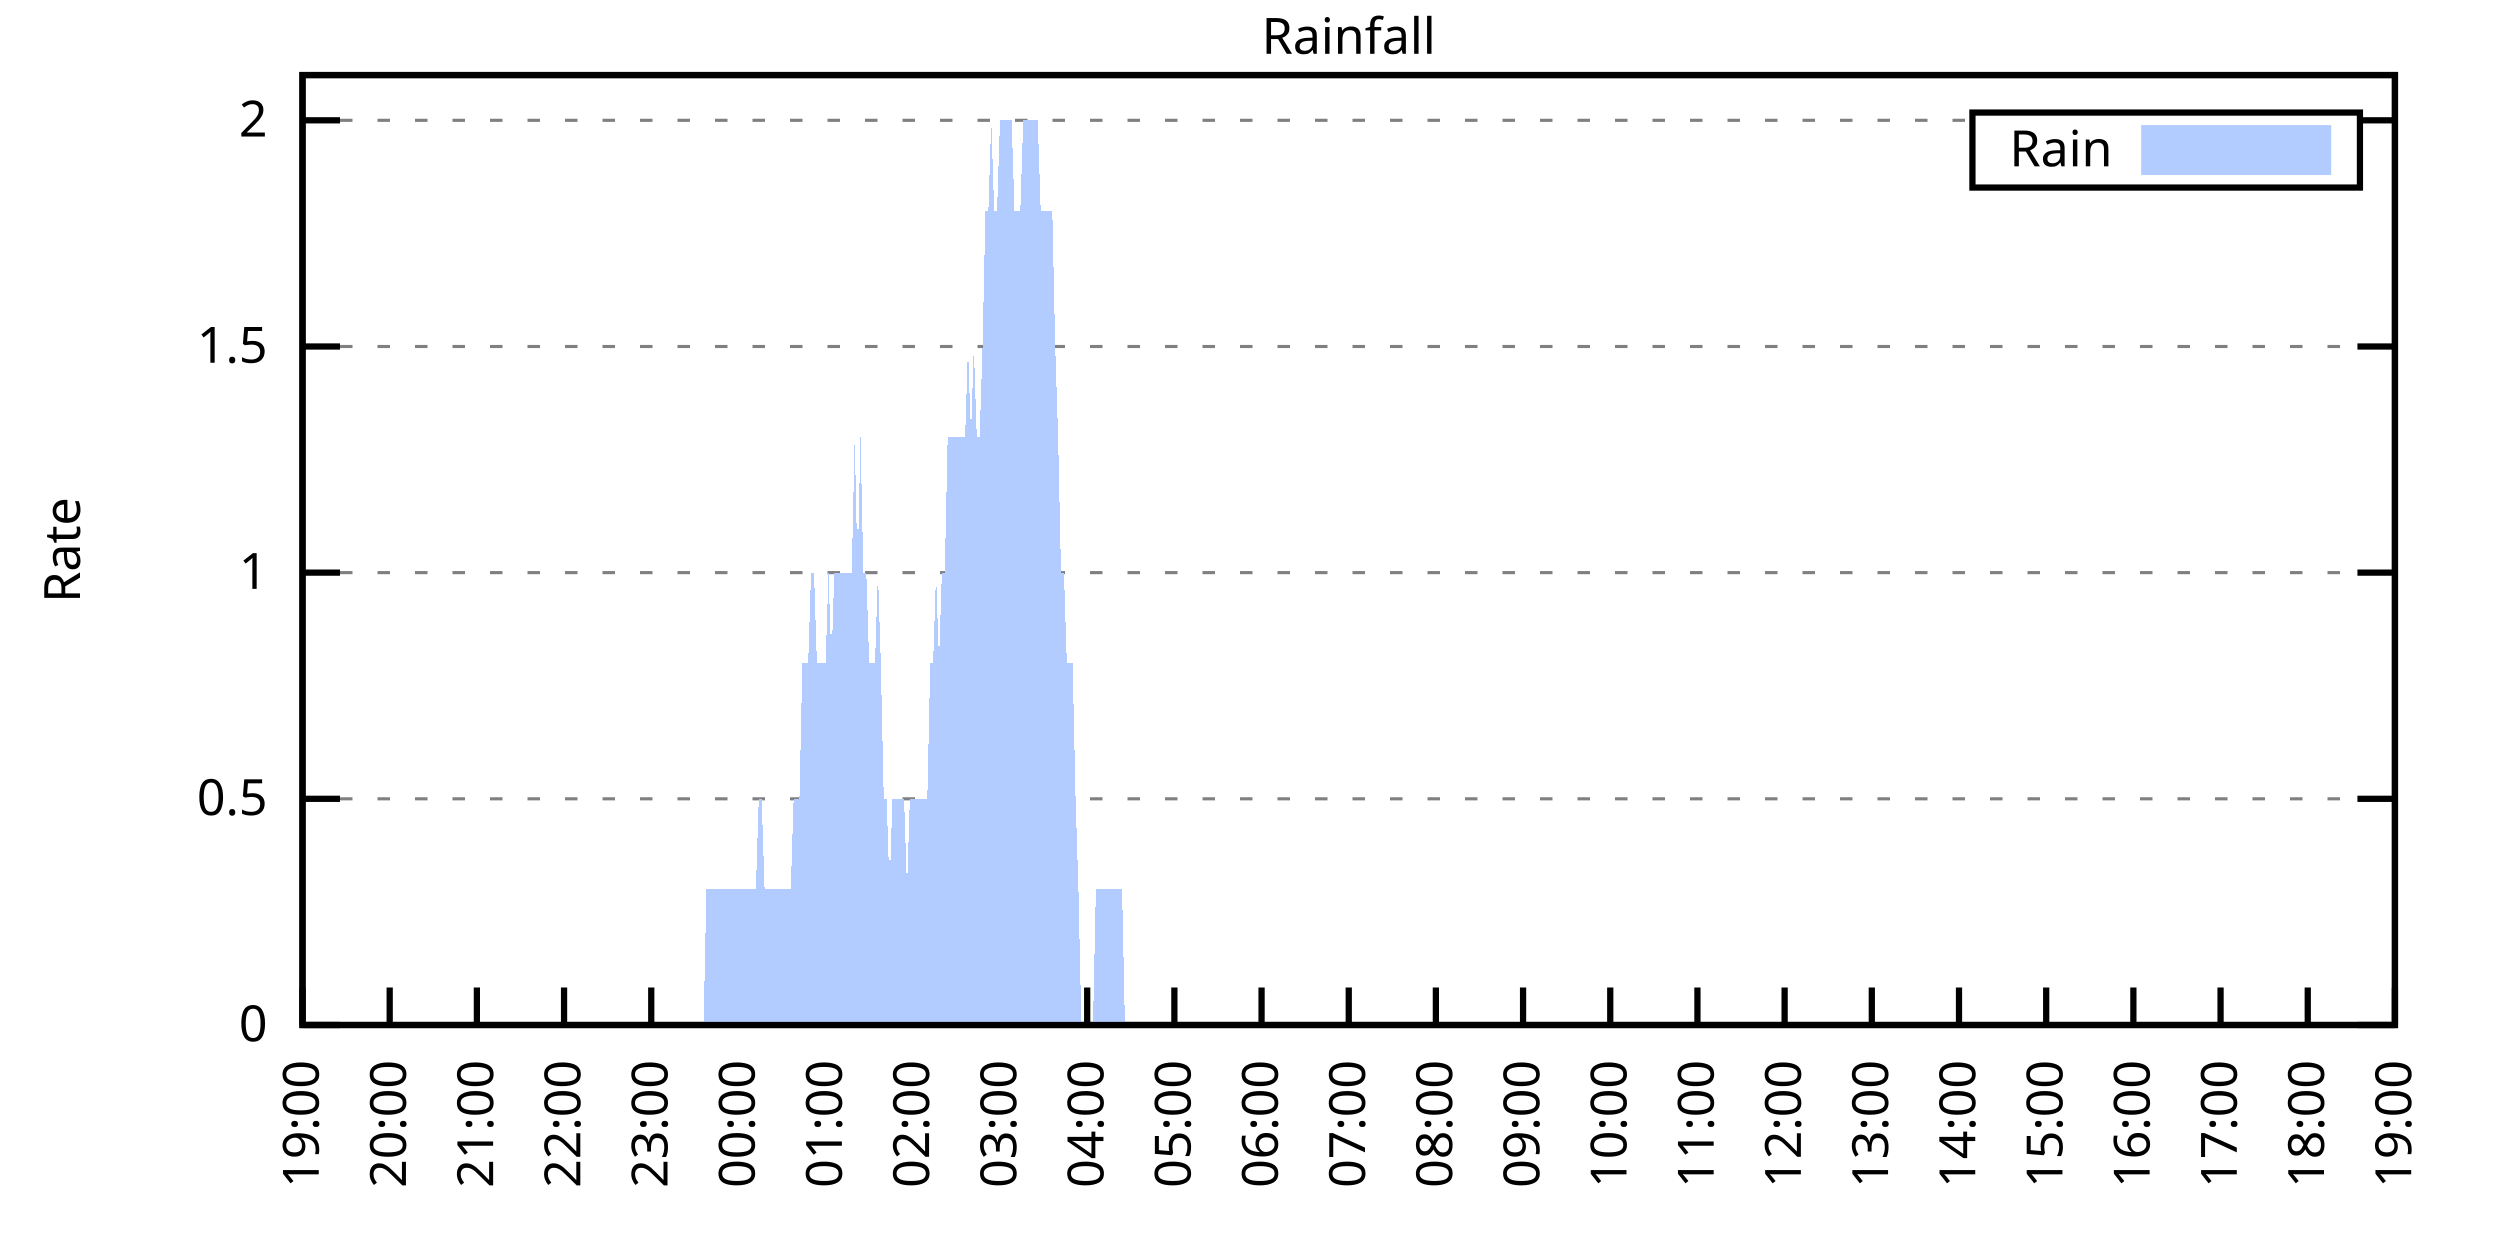
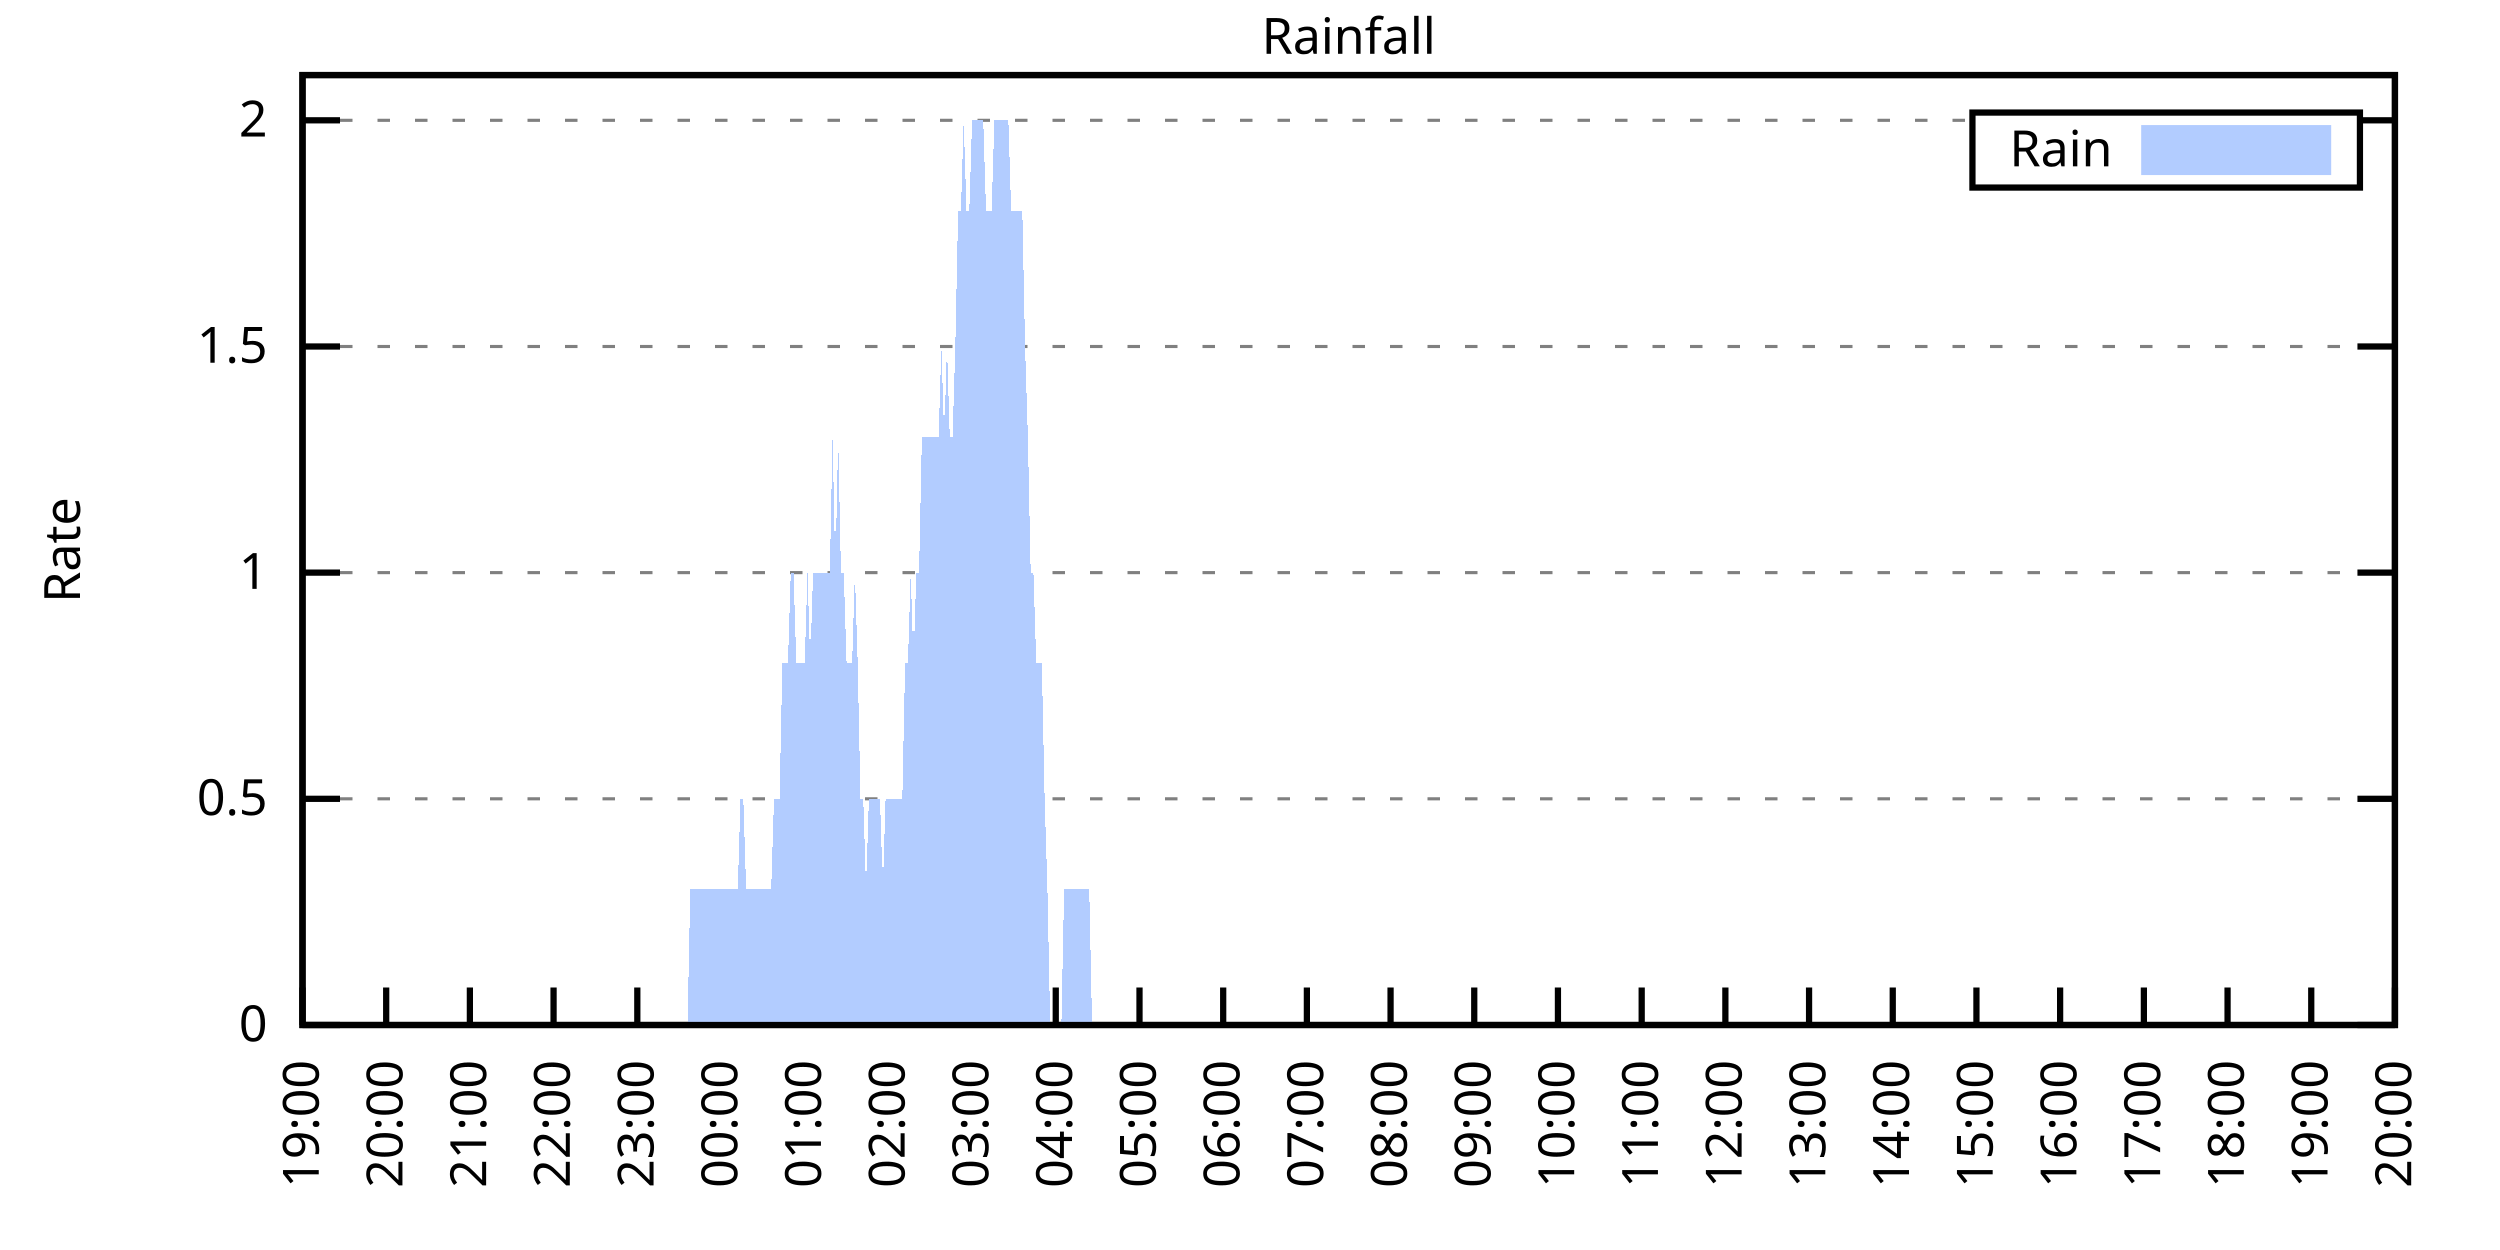
<svg xmlns="http://www.w3.org/2000/svg" xmlns:xlink="http://www.w3.org/1999/xlink" width="400" height="200" viewBox="0 0 400 200">
  <g id="gnuplot_canvas">
    <rect x="0" y="0" width="400" height="200" fill="none" />
    <defs>
      <circle id="gpDot" r="0.5" stroke-width="0.5" stroke="currentColor" />
      <path id="gpPt0" stroke-width="0.333" stroke="currentColor" d="M-1,0 h2 M0,-1 v2" />
      <path id="gpPt1" stroke-width="0.333" stroke="currentColor" d="M-1,-1 L1,1 M1,-1 L-1,1" />
      <path id="gpPt2" stroke-width="0.333" stroke="currentColor" d="M-1,0 L1,0 M0,-1 L0,1 M-1,-1 L1,1 M-1,1 L1,-1" />
      <rect id="gpPt3" stroke-width="0.333" stroke="currentColor" x="-1" y="-1" width="2" height="2" />
      <rect id="gpPt4" stroke-width="0.333" stroke="currentColor" fill="currentColor" x="-1" y="-1" width="2" height="2" />
      <circle id="gpPt5" stroke-width="0.333" stroke="currentColor" cx="0" cy="0" r="1" />
      <use xlink:href="#gpPt5" id="gpPt6" fill="currentColor" stroke="none" />
      <path id="gpPt7" stroke-width="0.333" stroke="currentColor" d="M0,-1.33 L-1.33,0.67 L1.33,0.67 z" />
      <use xlink:href="#gpPt7" id="gpPt8" fill="currentColor" stroke="none" />
      <use xlink:href="#gpPt7" id="gpPt9" stroke="currentColor" transform="rotate(180)" />
      <use xlink:href="#gpPt9" id="gpPt10" fill="currentColor" stroke="none" />
      <use xlink:href="#gpPt3" id="gpPt11" stroke="currentColor" transform="rotate(45)" />
      <use xlink:href="#gpPt11" id="gpPt12" fill="currentColor" stroke="none" />
      <path id="gpPt13" stroke-width="0.333" stroke="currentColor" d="M0,1.330 L1.265,0.411 L0.782,-1.067 L-0.782,-1.076 L-1.265,0.411 z" />
      <use xlink:href="#gpPt13" id="gpPt14" fill="currentColor" stroke="none" />
      <filter id="textbox" filterUnits="objectBoundingBox" x="0" y="0" height="1" width="1">
        <feFlood flood-color="white" flood-opacity="1" result="bgnd" />
        <feComposite in="SourceGraphic" in2="bgnd" operator="atop" />
      </filter>
      <filter id="greybox" filterUnits="objectBoundingBox" x="0" y="0" height="1" width="1">
        <feFlood flood-color="lightgrey" flood-opacity="1" result="grey" />
        <feComposite in="SourceGraphic" in2="grey" operator="atop" />
      </filter>
    </defs>
    <g fill="none" color="white" stroke="currentColor" stroke-width="1.00" stroke-linecap="butt" stroke-linejoin="miter">
</g>
    <g fill="none" color="black" stroke="currentColor" stroke-width="1.00" stroke-linecap="butt" stroke-linejoin="miter">
      <g stroke="none" shape-rendering="crispEdges">
        <polygon fill="rgb(255, 255, 255)" points="48.40,164.00 383.18,164.00 383.18,12.02 48.40,12.02 " />
      </g>
    </g>
    <g fill="none" color="black" stroke="currentColor" stroke-width="1.00" stroke-linecap="butt" stroke-linejoin="miter">
</g>
    <g fill="none" color="black" stroke="black" stroke-width="0.50" stroke-linecap="butt" stroke-linejoin="miter">
</g>
    <g fill="none" color="gray" stroke="currentColor" stroke-width="0.50" stroke-linecap="butt" stroke-linejoin="miter">
      <path stroke="gray" stroke-dasharray="2,4" class="gridline" d="M48.40,164.00 L383.19,164.00  " />
    </g>
    <g fill="none" color="gray" stroke="gray" stroke-width="1.00" stroke-linecap="butt" stroke-linejoin="miter">
</g>
    <g fill="none" color="black" stroke="currentColor" stroke-width="1.00" stroke-linecap="butt" stroke-linejoin="miter">
      <path stroke="black" d="M48.40,164.00 L54.40,164.00 M383.19,164.00 L377.19,164.00  " />
      <g transform="translate(42.80,166.60)" stroke="none" fill="black" font-family="Sans" font-size="8.00" text-anchor="end">
        <text>
          <tspan font-family="Sans"> 0</tspan>
        </text>
      </g>
    </g>
    <g fill="none" color="black" stroke="currentColor" stroke-width="1.00" stroke-linecap="butt" stroke-linejoin="miter">
</g>
    <g fill="none" color="black" stroke="black" stroke-width="0.50" stroke-linecap="butt" stroke-linejoin="miter">
</g>
    <g fill="none" color="gray" stroke="currentColor" stroke-width="0.50" stroke-linecap="butt" stroke-linejoin="miter">
      <path stroke="gray" stroke-dasharray="2,4" class="gridline" d="M48.40,127.81 L383.19,127.81  " />
    </g>
    <g fill="none" color="gray" stroke="gray" stroke-width="1.00" stroke-linecap="butt" stroke-linejoin="miter">
</g>
    <g fill="none" color="black" stroke="currentColor" stroke-width="1.00" stroke-linecap="butt" stroke-linejoin="miter">
      <path stroke="black" d="M48.40,127.81 L54.40,127.81 M383.19,127.81 L377.19,127.81  " />
      <g transform="translate(42.80,130.41)" stroke="none" fill="black" font-family="Sans" font-size="8.00" text-anchor="end">
        <text>
          <tspan font-family="Sans"> 0.5</tspan>
        </text>
      </g>
    </g>
    <g fill="none" color="black" stroke="currentColor" stroke-width="1.00" stroke-linecap="butt" stroke-linejoin="miter">
</g>
    <g fill="none" color="black" stroke="black" stroke-width="0.50" stroke-linecap="butt" stroke-linejoin="miter">
</g>
    <g fill="none" color="gray" stroke="currentColor" stroke-width="0.50" stroke-linecap="butt" stroke-linejoin="miter">
      <path stroke="gray" stroke-dasharray="2,4" class="gridline" d="M48.40,91.62 L383.19,91.62  " />
    </g>
    <g fill="none" color="gray" stroke="gray" stroke-width="1.00" stroke-linecap="butt" stroke-linejoin="miter">
</g>
    <g fill="none" color="black" stroke="currentColor" stroke-width="1.00" stroke-linecap="butt" stroke-linejoin="miter">
      <path stroke="black" d="M48.40,91.62 L54.40,91.62 M383.19,91.62 L377.19,91.62  " />
      <g transform="translate(42.80,94.22)" stroke="none" fill="black" font-family="Sans" font-size="8.00" text-anchor="end">
        <text>
          <tspan font-family="Sans"> 1</tspan>
        </text>
      </g>
    </g>
    <g fill="none" color="black" stroke="currentColor" stroke-width="1.00" stroke-linecap="butt" stroke-linejoin="miter">
</g>
    <g fill="none" color="black" stroke="black" stroke-width="0.50" stroke-linecap="butt" stroke-linejoin="miter">
</g>
    <g fill="none" color="gray" stroke="currentColor" stroke-width="0.50" stroke-linecap="butt" stroke-linejoin="miter">
      <path stroke="gray" stroke-dasharray="2,4" class="gridline" d="M48.40,55.44 L383.19,55.44  " />
    </g>
    <g fill="none" color="gray" stroke="gray" stroke-width="1.00" stroke-linecap="butt" stroke-linejoin="miter">
</g>
    <g fill="none" color="black" stroke="currentColor" stroke-width="1.00" stroke-linecap="butt" stroke-linejoin="miter">
      <path stroke="black" d="M48.40,55.44 L54.40,55.44 M383.19,55.44 L377.19,55.44  " />
      <g transform="translate(42.80,58.04)" stroke="none" fill="black" font-family="Sans" font-size="8.00" text-anchor="end">
        <text>
          <tspan font-family="Sans"> 1.5</tspan>
        </text>
      </g>
    </g>
    <g fill="none" color="black" stroke="currentColor" stroke-width="1.00" stroke-linecap="butt" stroke-linejoin="miter">
</g>
    <g fill="none" color="black" stroke="black" stroke-width="0.50" stroke-linecap="butt" stroke-linejoin="miter">
</g>
    <g fill="none" color="gray" stroke="currentColor" stroke-width="0.50" stroke-linecap="butt" stroke-linejoin="miter">
      <path stroke="gray" stroke-dasharray="2,4" class="gridline" d="M48.40,19.25 L315.59,19.25 M377.59,19.25 L383.19,19.25  " />
    </g>
    <g fill="none" color="gray" stroke="gray" stroke-width="1.00" stroke-linecap="butt" stroke-linejoin="miter">
</g>
    <g fill="none" color="black" stroke="currentColor" stroke-width="1.00" stroke-linecap="butt" stroke-linejoin="miter">
      <path stroke="black" d="M48.40,19.25 L54.40,19.25 M383.19,19.25 L377.19,19.25  " />
      <g transform="translate(42.80,21.85)" stroke="none" fill="black" font-family="Sans" font-size="8.00" text-anchor="end">
        <text>
          <tspan font-family="Sans"> 2</tspan>
        </text>
      </g>
    </g>
    <g fill="none" color="black" stroke="currentColor" stroke-width="1.00" stroke-linecap="butt" stroke-linejoin="miter">
      <path stroke="black" d="M48.40,164.00 L48.40,158.00  " />
      <g transform="translate(51.00,169.60) rotate(270.00)" stroke="none" fill="black" font-family="Sans" font-size="8.00" text-anchor="end">
        <text>
          <tspan font-family="Sans">19:00</tspan>
        </text>
      </g>
    </g>
    <g fill="none" color="black" stroke="currentColor" stroke-width="1.00" stroke-linecap="butt" stroke-linejoin="miter">
-       <path stroke="black" d="M62.35,164.00 L62.35,158.00  " />
-       <g transform="translate(64.95,169.60) rotate(270.00)" stroke="none" fill="black" font-family="Sans" font-size="8.00" text-anchor="end">
+       <path stroke="black" d="M61.79,164.00 L61.79,158.00  " />
+       <g transform="translate(64.39,169.60) rotate(270.00)" stroke="none" fill="black" font-family="Sans" font-size="8.00" text-anchor="end">
        <text>
          <tspan font-family="Sans">20:00</tspan>
        </text>
      </g>
    </g>
    <g fill="none" color="black" stroke="currentColor" stroke-width="1.00" stroke-linecap="butt" stroke-linejoin="miter">
-       <path stroke="black" d="M76.30,164.00 L76.30,158.00  " />
-       <g transform="translate(78.90,169.60) rotate(270.00)" stroke="none" fill="black" font-family="Sans" font-size="8.00" text-anchor="end">
+       <path stroke="black" d="M75.18,164.00 L75.18,158.00  " />
+       <g transform="translate(77.78,169.60) rotate(270.00)" stroke="none" fill="black" font-family="Sans" font-size="8.00" text-anchor="end">
        <text>
          <tspan font-family="Sans">21:00</tspan>
        </text>
      </g>
    </g>
    <g fill="none" color="black" stroke="currentColor" stroke-width="1.00" stroke-linecap="butt" stroke-linejoin="miter">
-       <path stroke="black" d="M90.25,164.00 L90.25,158.00  " />
-       <g transform="translate(92.85,169.60) rotate(270.00)" stroke="none" fill="black" font-family="Sans" font-size="8.00" text-anchor="end">
+       <path stroke="black" d="M88.57,164.00 L88.57,158.00  " />
+       <g transform="translate(91.17,169.60) rotate(270.00)" stroke="none" fill="black" font-family="Sans" font-size="8.00" text-anchor="end">
        <text>
          <tspan font-family="Sans">22:00</tspan>
        </text>
      </g>
    </g>
    <g fill="none" color="black" stroke="currentColor" stroke-width="1.00" stroke-linecap="butt" stroke-linejoin="miter">
-       <path stroke="black" d="M104.20,164.00 L104.20,158.00  " />
-       <g transform="translate(106.80,169.60) rotate(270.00)" stroke="none" fill="black" font-family="Sans" font-size="8.00" text-anchor="end">
+       <path stroke="black" d="M101.97,164.00 L101.97,158.00  " />
+       <g transform="translate(104.57,169.60) rotate(270.00)" stroke="none" fill="black" font-family="Sans" font-size="8.00" text-anchor="end">
        <text>
          <tspan font-family="Sans">23:00</tspan>
        </text>
      </g>
    </g>
    <g fill="none" color="black" stroke="currentColor" stroke-width="1.00" stroke-linecap="butt" stroke-linejoin="miter">
-       <path stroke="black" d="M118.15,164.00 L118.15,158.00  " />
-       <g transform="translate(120.75,169.60) rotate(270.00)" stroke="none" fill="black" font-family="Sans" font-size="8.00" text-anchor="end">
+       <path stroke="black" d="M115.36,164.00 L115.36,158.00  " />
+       <g transform="translate(117.96,169.60) rotate(270.00)" stroke="none" fill="black" font-family="Sans" font-size="8.00" text-anchor="end">
        <text>
          <tspan font-family="Sans">00:00</tspan>
        </text>
      </g>
    </g>
    <g fill="none" color="black" stroke="currentColor" stroke-width="1.00" stroke-linecap="butt" stroke-linejoin="miter">
-       <path stroke="black" d="M132.10,164.00 L132.10,158.00  " />
-       <g transform="translate(134.70,169.60) rotate(270.00)" stroke="none" fill="black" font-family="Sans" font-size="8.00" text-anchor="end">
+       <path stroke="black" d="M128.75,164.00 L128.75,158.00  " />
+       <g transform="translate(131.35,169.60) rotate(270.00)" stroke="none" fill="black" font-family="Sans" font-size="8.00" text-anchor="end">
        <text>
          <tspan font-family="Sans">01:00</tspan>
        </text>
      </g>
    </g>
    <g fill="none" color="black" stroke="currentColor" stroke-width="1.00" stroke-linecap="butt" stroke-linejoin="miter">
-       <path stroke="black" d="M146.05,164.00 L146.05,158.00  " />
-       <g transform="translate(148.65,169.60) rotate(270.00)" stroke="none" fill="black" font-family="Sans" font-size="8.00" text-anchor="end">
+       <path stroke="black" d="M142.14,164.00 L142.14,158.00  " />
+       <g transform="translate(144.74,169.60) rotate(270.00)" stroke="none" fill="black" font-family="Sans" font-size="8.00" text-anchor="end">
        <text>
          <tspan font-family="Sans">02:00</tspan>
        </text>
      </g>
    </g>
    <g fill="none" color="black" stroke="currentColor" stroke-width="1.00" stroke-linecap="butt" stroke-linejoin="miter">
-       <path stroke="black" d="M160.00,164.00 L160.00,158.00  " />
-       <g transform="translate(162.60,169.60) rotate(270.00)" stroke="none" fill="black" font-family="Sans" font-size="8.00" text-anchor="end">
+       <path stroke="black" d="M155.53,164.00 L155.53,158.00  " />
+       <g transform="translate(158.13,169.60) rotate(270.00)" stroke="none" fill="black" font-family="Sans" font-size="8.00" text-anchor="end">
        <text>
          <tspan font-family="Sans">03:00</tspan>
        </text>
      </g>
    </g>
    <g fill="none" color="black" stroke="currentColor" stroke-width="1.00" stroke-linecap="butt" stroke-linejoin="miter">
-       <path stroke="black" d="M173.95,164.00 L173.95,158.00  " />
-       <g transform="translate(176.55,169.60) rotate(270.00)" stroke="none" fill="black" font-family="Sans" font-size="8.00" text-anchor="end">
+       <path stroke="black" d="M168.92,164.00 L168.92,158.00  " />
+       <g transform="translate(171.52,169.60) rotate(270.00)" stroke="none" fill="black" font-family="Sans" font-size="8.00" text-anchor="end">
        <text>
          <tspan font-family="Sans">04:00</tspan>
        </text>
      </g>
    </g>
    <g fill="none" color="black" stroke="currentColor" stroke-width="1.00" stroke-linecap="butt" stroke-linejoin="miter">
-       <path stroke="black" d="M187.90,164.00 L187.90,158.00  " />
-       <g transform="translate(190.50,169.60) rotate(270.00)" stroke="none" fill="black" font-family="Sans" font-size="8.00" text-anchor="end">
+       <path stroke="black" d="M182.32,164.00 L182.32,158.00  " />
+       <g transform="translate(184.92,169.60) rotate(270.00)" stroke="none" fill="black" font-family="Sans" font-size="8.00" text-anchor="end">
        <text>
          <tspan font-family="Sans">05:00</tspan>
        </text>
      </g>
    </g>
    <g fill="none" color="black" stroke="currentColor" stroke-width="1.00" stroke-linecap="butt" stroke-linejoin="miter">
-       <path stroke="black" d="M201.85,164.00 L201.85,158.00  " />
-       <g transform="translate(204.45,169.60) rotate(270.00)" stroke="none" fill="black" font-family="Sans" font-size="8.00" text-anchor="end">
+       <path stroke="black" d="M195.71,164.00 L195.71,158.00  " />
+       <g transform="translate(198.31,169.60) rotate(270.00)" stroke="none" fill="black" font-family="Sans" font-size="8.00" text-anchor="end">
        <text>
          <tspan font-family="Sans">06:00</tspan>
        </text>
      </g>
    </g>
    <g fill="none" color="black" stroke="currentColor" stroke-width="1.00" stroke-linecap="butt" stroke-linejoin="miter">
-       <path stroke="black" d="M215.80,164.00 L215.80,158.00  " />
-       <g transform="translate(218.40,169.60) rotate(270.00)" stroke="none" fill="black" font-family="Sans" font-size="8.00" text-anchor="end">
+       <path stroke="black" d="M209.10,164.00 L209.10,158.00  " />
+       <g transform="translate(211.70,169.60) rotate(270.00)" stroke="none" fill="black" font-family="Sans" font-size="8.00" text-anchor="end">
        <text>
          <tspan font-family="Sans">07:00</tspan>
        </text>
      </g>
    </g>
    <g fill="none" color="black" stroke="currentColor" stroke-width="1.00" stroke-linecap="butt" stroke-linejoin="miter">
-       <path stroke="black" d="M229.74,164.00 L229.74,158.00  " />
-       <g transform="translate(232.34,169.60) rotate(270.00)" stroke="none" fill="black" font-family="Sans" font-size="8.00" text-anchor="end">
+       <path stroke="black" d="M222.49,164.00 L222.49,158.00  " />
+       <g transform="translate(225.09,169.60) rotate(270.00)" stroke="none" fill="black" font-family="Sans" font-size="8.00" text-anchor="end">
        <text>
          <tspan font-family="Sans">08:00</tspan>
        </text>
      </g>
    </g>
    <g fill="none" color="black" stroke="currentColor" stroke-width="1.00" stroke-linecap="butt" stroke-linejoin="miter">
-       <path stroke="black" d="M243.69,164.00 L243.69,158.00  " />
-       <g transform="translate(246.29,169.60) rotate(270.00)" stroke="none" fill="black" font-family="Sans" font-size="8.00" text-anchor="end">
+       <path stroke="black" d="M235.88,164.00 L235.88,158.00  " />
+       <g transform="translate(238.48,169.60) rotate(270.00)" stroke="none" fill="black" font-family="Sans" font-size="8.00" text-anchor="end">
        <text>
          <tspan font-family="Sans">09:00</tspan>
        </text>
      </g>
    </g>
    <g fill="none" color="black" stroke="currentColor" stroke-width="1.00" stroke-linecap="butt" stroke-linejoin="miter">
-       <path stroke="black" d="M257.64,164.00 L257.64,158.00  " />
-       <g transform="translate(260.24,169.60) rotate(270.00)" stroke="none" fill="black" font-family="Sans" font-size="8.00" text-anchor="end">
+       <path stroke="black" d="M249.27,164.00 L249.27,158.00  " />
+       <g transform="translate(251.87,169.60) rotate(270.00)" stroke="none" fill="black" font-family="Sans" font-size="8.00" text-anchor="end">
        <text>
          <tspan font-family="Sans">10:00</tspan>
        </text>
      </g>
    </g>
    <g fill="none" color="black" stroke="currentColor" stroke-width="1.00" stroke-linecap="butt" stroke-linejoin="miter">
-       <path stroke="black" d="M271.59,164.00 L271.59,158.00  " />
-       <g transform="translate(274.19,169.60) rotate(270.00)" stroke="none" fill="black" font-family="Sans" font-size="8.00" text-anchor="end">
+       <path stroke="black" d="M262.67,164.00 L262.67,158.00  " />
+       <g transform="translate(265.27,169.60) rotate(270.00)" stroke="none" fill="black" font-family="Sans" font-size="8.00" text-anchor="end">
        <text>
          <tspan font-family="Sans">11:00</tspan>
        </text>
      </g>
    </g>
    <g fill="none" color="black" stroke="currentColor" stroke-width="1.00" stroke-linecap="butt" stroke-linejoin="miter">
-       <path stroke="black" d="M285.54,164.00 L285.54,158.00  " />
-       <g transform="translate(288.14,169.60) rotate(270.00)" stroke="none" fill="black" font-family="Sans" font-size="8.00" text-anchor="end">
+       <path stroke="black" d="M276.06,164.00 L276.06,158.00  " />
+       <g transform="translate(278.66,169.60) rotate(270.00)" stroke="none" fill="black" font-family="Sans" font-size="8.00" text-anchor="end">
        <text>
          <tspan font-family="Sans">12:00</tspan>
        </text>
      </g>
    </g>
    <g fill="none" color="black" stroke="currentColor" stroke-width="1.00" stroke-linecap="butt" stroke-linejoin="miter">
-       <path stroke="black" d="M299.49,164.00 L299.49,158.00  " />
-       <g transform="translate(302.09,169.60) rotate(270.00)" stroke="none" fill="black" font-family="Sans" font-size="8.00" text-anchor="end">
+       <path stroke="black" d="M289.45,164.00 L289.45,158.00  " />
+       <g transform="translate(292.05,169.60) rotate(270.00)" stroke="none" fill="black" font-family="Sans" font-size="8.00" text-anchor="end">
        <text>
          <tspan font-family="Sans">13:00</tspan>
        </text>
      </g>
    </g>
    <g fill="none" color="black" stroke="currentColor" stroke-width="1.00" stroke-linecap="butt" stroke-linejoin="miter">
-       <path stroke="black" d="M313.44,164.00 L313.44,158.00  " />
-       <g transform="translate(316.04,169.60) rotate(270.00)" stroke="none" fill="black" font-family="Sans" font-size="8.00" text-anchor="end">
+       <path stroke="black" d="M302.84,164.00 L302.84,158.00  " />
+       <g transform="translate(305.44,169.60) rotate(270.00)" stroke="none" fill="black" font-family="Sans" font-size="8.00" text-anchor="end">
        <text>
          <tspan font-family="Sans">14:00</tspan>
        </text>
      </g>
    </g>
    <g fill="none" color="black" stroke="currentColor" stroke-width="1.00" stroke-linecap="butt" stroke-linejoin="miter">
-       <path stroke="black" d="M327.39,164.00 L327.39,158.00  " />
-       <g transform="translate(329.99,169.60) rotate(270.00)" stroke="none" fill="black" font-family="Sans" font-size="8.00" text-anchor="end">
+       <path stroke="black" d="M316.23,164.00 L316.23,158.00  " />
+       <g transform="translate(318.83,169.60) rotate(270.00)" stroke="none" fill="black" font-family="Sans" font-size="8.00" text-anchor="end">
        <text>
          <tspan font-family="Sans">15:00</tspan>
        </text>
      </g>
    </g>
    <g fill="none" color="black" stroke="currentColor" stroke-width="1.00" stroke-linecap="butt" stroke-linejoin="miter">
-       <path stroke="black" d="M341.34,164.00 L341.34,158.00  " />
-       <g transform="translate(343.94,169.60) rotate(270.00)" stroke="none" fill="black" font-family="Sans" font-size="8.00" text-anchor="end">
+       <path stroke="black" d="M329.62,164.00 L329.62,158.00  " />
+       <g transform="translate(332.22,169.60) rotate(270.00)" stroke="none" fill="black" font-family="Sans" font-size="8.00" text-anchor="end">
        <text>
          <tspan font-family="Sans">16:00</tspan>
        </text>
      </g>
    </g>
    <g fill="none" color="black" stroke="currentColor" stroke-width="1.00" stroke-linecap="butt" stroke-linejoin="miter">
-       <path stroke="black" d="M355.29,164.00 L355.29,158.00  " />
-       <g transform="translate(357.89,169.60) rotate(270.00)" stroke="none" fill="black" font-family="Sans" font-size="8.00" text-anchor="end">
+       <path stroke="black" d="M343.02,164.00 L343.02,158.00  " />
+       <g transform="translate(345.62,169.60) rotate(270.00)" stroke="none" fill="black" font-family="Sans" font-size="8.00" text-anchor="end">
        <text>
          <tspan font-family="Sans">17:00</tspan>
        </text>
      </g>
    </g>
    <g fill="none" color="black" stroke="currentColor" stroke-width="1.00" stroke-linecap="butt" stroke-linejoin="miter">
-       <path stroke="black" d="M369.24,164.00 L369.24,158.00  " />
-       <g transform="translate(371.84,169.60) rotate(270.00)" stroke="none" fill="black" font-family="Sans" font-size="8.00" text-anchor="end">
+       <path stroke="black" d="M356.41,164.00 L356.41,158.00  " />
+       <g transform="translate(359.01,169.60) rotate(270.00)" stroke="none" fill="black" font-family="Sans" font-size="8.00" text-anchor="end">
        <text>
          <tspan font-family="Sans">18:00</tspan>
+         </text>
+       </g>
+     </g>
+     <g fill="none" color="black" stroke="currentColor" stroke-width="1.00" stroke-linecap="butt" stroke-linejoin="miter">
+       <path stroke="black" d="M369.80,164.00 L369.80,158.00  " />
+       <g transform="translate(372.40,169.60) rotate(270.00)" stroke="none" fill="black" font-family="Sans" font-size="8.00" text-anchor="end">
+         <text>
+           <tspan font-family="Sans">19:00</tspan>
        </text>
      </g>
    </g>
    <g fill="none" color="black" stroke="currentColor" stroke-width="1.00" stroke-linecap="butt" stroke-linejoin="miter">
      <path stroke="black" d="M383.19,164.00 L383.19,158.00  " />
      <g transform="translate(385.79,169.60) rotate(270.00)" stroke="none" fill="black" font-family="Sans" font-size="8.00" text-anchor="end">
        <text>
-           <tspan font-family="Sans">19:00</tspan>
+           <tspan font-family="Sans">20:00</tspan>
        </text>
      </g>
    </g>
    <g fill="none" color="black" stroke="currentColor" stroke-width="1.00" stroke-linecap="butt" stroke-linejoin="miter">
</g>
    <g fill="none" color="black" stroke="currentColor" stroke-width="1.00" stroke-linecap="butt" stroke-linejoin="miter">
      <path stroke="black" d="M48.40,12.01 L48.40,164.00 L383.19,164.00 L383.19,12.01 L48.40,12.01 Z  " />
    </g>
    <g fill="none" color="black" stroke="currentColor" stroke-width="1.00" stroke-linecap="butt" stroke-linejoin="miter">
</g>
    <g fill="none" color="black" stroke="currentColor" stroke-width="1.00" stroke-linecap="butt" stroke-linejoin="miter">
      <path stroke="black" d="M315.59,30.01 L315.59,18.01 L377.59,18.01 L377.59,30.01 L315.59,30.01 Z  " />
    </g>
    <g id="Rainfall_plot_1">
      <g fill="none" color="white" stroke="black" stroke-width="2.00" stroke-linecap="butt" stroke-linejoin="miter">
</g>
      <g fill="none" color="black" stroke="currentColor" stroke-width="2.00" stroke-linecap="butt" stroke-linejoin="miter">
        <g transform="translate(337.99,26.61)" stroke="none" fill="black" font-family="Sans" font-size="8.00" text-anchor="end">
          <text>
            <tspan font-family="Sans">Rain</tspan>
          </text>
        </g>
      </g>
      <g fill="none" color="black" stroke="currentColor" stroke-width="2.00" stroke-linecap="butt" stroke-linejoin="miter">
        <g stroke="none" shape-rendering="crispEdges">
          <polygon fill="rgb(178, 204, 255)" points="343.59,27.01 371.99,27.01 371.99,21.01 343.59,21.01 " />
        </g>
        <path stroke="rgb(178, 204, 255)" d="M343.59,27.01 L371.99,27.01 L371.99,21.01 L343.59,21.01 L343.59,27.01 Z  " />
      </g>
      <g fill="none" color="black" stroke="currentColor" stroke-width="2.00" stroke-linecap="butt" stroke-linejoin="miter">
        <g stroke="none" shape-rendering="crispEdges">
-           <polygon fill="rgb(178, 204, 255)" points="48.86,164.00 49.33,164.00 49.79,164.00 50.26,164.00 50.72,164.00 51.19,164.00 51.65,164.00 52.12,164.00 52.58,164.00 53.05,164.00 53.51,164.00 53.98,164.00 54.44,164.00 54.91,164.00 55.37,164.00 55.84,164.00 56.30,164.00 56.77,164.00 57.23,164.00 57.70,164.00 58.16,164.00 58.63,164.00 59.09,164.00 59.56,164.00 60.02,164.00 60.49,164.00 60.95,164.00 61.42,164.00 61.88,164.00 62.35,164.00 62.81,164.00 63.28,164.00 63.74,164.00 64.21,164.00 64.67,164.00 65.14,164.00 65.60,164.00 66.07,164.00 66.53,164.00 67.00,164.00 67.46,164.00 67.93,164.00 68.39,164.00 68.86,164.00 69.32,164.00 69.79,164.00 70.25,164.00 70.72,164.00 71.18,164.00 71.65,164.00 72.11,164.00 72.58,164.00 73.04,164.00 73.51,164.00 73.97,164.00 74.44,164.00 74.90,164.00 75.37,164.00 75.83,164.00 76.30,164.00 76.76,164.00 77.23,164.00 77.69,164.00 78.16,164.00 78.62,164.00 79.09,164.00 79.55,164.00 80.02,164.00 80.48,164.00 80.95,164.00 81.41,164.00 81.88,164.00 82.34,164.00 82.81,164.00 83.27,164.00 83.74,164.00 84.20,164.00 84.67,164.00 85.13,164.00 85.60,164.00 86.06,164.00 86.53,164.00 86.99,164.00 87.46,164.00 87.92,164.00 88.39,164.00 88.85,164.00 89.32,164.00 89.78,164.00 90.25,164.00 90.71,164.00 91.18,164.00 91.64,164.00 92.11,164.00 92.57,164.00 93.04,164.00 93.50,164.00 93.97,164.00 94.43,164.00 94.90,164.00 95.36,164.00 95.83,164.00 96.29,164.00 96.76,164.00 97.22,164.00 97.69,164.00 98.15,164.00 98.62,164.00 99.08,164.00 99.55,164.00 100.01,164.00 100.48,164.00 100.94,164.00 101.41,164.00 101.87,164.00 102.34,164.00 102.80,164.00 103.27,164.00 103.73,164.00 104.20,164.00 104.66,164.00 105.13,164.00 105.59,164.00 106.06,164.00 106.52,164.00 106.99,164.00 107.45,164.00 107.92,164.00 108.38,164.00 108.85,164.00 109.31,164.00 109.78,164.00 110.24,164.00 110.71,164.00 111.17,164.00 111.64,164.00 112.10,164.00 112.57,164.00 113.03,142.29 113.50,142.29 113.96,142.29 114.43,142.29 114.89,142.29 115.36,142.29 115.82,142.29 116.29,142.29 116.75,142.29 117.22,142.29 117.68,142.29 118.15,142.29 118.61,142.29 119.08,142.29 119.54,142.29 120.01,142.29 120.47,142.29 120.94,142.29 121.40,127.81 121.87,127.81 122.33,142.29 122.80,142.29 123.26,142.29 123.73,142.29 124.19,142.29 124.66,142.29 125.12,142.29 125.59,142.29 126.05,142.29 126.52,142.29 126.98,127.81 127.45,127.81 127.91,127.81 128.38,106.10 128.84,106.10 129.31,106.10 129.77,91.62 130.24,91.62 130.70,106.10 131.17,106.10 131.63,106.10 132.10,106.10 132.56,91.62 133.03,106.10 133.49,91.62 133.96,91.62 134.42,91.62 134.89,91.62 135.35,91.62 135.82,91.62 136.28,91.62 136.75,69.91 137.21,91.62 137.68,69.91 138.14,91.62 138.61,91.62 139.07,106.10 139.54,106.10 140.00,106.10 140.47,91.62 140.93,106.10 141.40,127.81 141.86,127.81 142.33,142.29 142.79,127.81 143.26,127.81 143.72,127.81 144.19,127.81 144.65,127.81 145.12,142.29 145.58,127.81 146.05,127.81 146.51,127.81 146.98,127.81 147.44,127.81 147.91,127.81 148.37,127.81 148.84,106.10 149.30,106.10 149.77,91.62 150.23,106.10 150.70,91.62 151.16,91.62 151.63,69.91 152.09,69.91 152.56,69.91 153.02,69.91 153.49,69.91 153.95,69.91 154.42,69.91 154.88,55.44 155.35,69.91 155.81,55.44 156.28,69.91 156.74,69.91 157.21,55.44 157.67,33.72 158.14,33.72 158.60,19.25 159.07,33.72 159.53,33.72 160.00,19.25 160.46,19.25 160.93,19.25 161.39,19.25 161.86,19.25 162.32,33.72 162.79,33.72 163.25,33.72 163.72,19.25 164.18,19.25 164.65,19.25 165.11,19.25 165.58,19.25 166.04,19.25 166.51,33.72 166.97,33.72 167.44,33.72 167.90,33.72 168.37,33.72 168.83,55.44 169.30,69.91 169.76,91.62 170.23,91.62 170.69,106.10 171.16,106.10 171.62,106.10 172.09,127.81 172.55,142.29 173.02,164.00 173.48,164.00 173.95,164.00 174.41,164.00 174.88,164.00 175.34,142.29 175.81,142.29 176.27,142.29 176.74,142.29 177.20,142.29 177.67,142.29 178.13,142.29 178.60,142.29 179.06,142.29 179.53,142.29 179.99,164.00 180.46,164.00 180.92,164.00 181.39,164.00 181.85,164.00 182.32,164.00 182.78,164.00 183.25,164.00 183.71,164.00 184.18,164.00 184.64,164.00 185.11,164.00 185.57,164.00 186.04,164.00 186.50,164.00 186.97,164.00 187.43,164.00 187.90,164.00 188.36,164.00 188.83,164.00 189.29,164.00 189.76,164.00 190.22,164.00 190.69,164.00 191.15,164.00 191.62,164.00 192.08,164.00 192.55,164.00 193.01,164.00 193.48,164.00 193.94,164.00 194.41,164.00 194.87,164.00 195.34,164.00 195.80,164.00 196.27,164.00 196.73,164.00 197.20,164.00 197.66,164.00 198.13,164.00 198.59,164.00 199.06,164.00 199.52,164.00 199.99,164.00 200.45,164.00 200.92,164.00 201.38,164.00 201.85,164.00 202.31,164.00 202.78,164.00 203.24,164.00 203.71,164.00 204.17,164.00 204.64,164.00 205.10,164.00 205.57,164.00 206.03,164.00 206.50,164.00 206.96,164.00 207.43,164.00 207.89,164.00 208.36,164.00 208.82,164.00 209.29,164.00 209.75,164.00 210.22,164.00 210.68,164.00 211.15,164.00 211.61,164.00 212.08,164.00 212.54,164.00 213.01,164.00 213.47,164.00 213.94,164.00 214.40,164.00 214.87,164.00 215.33,164.00 215.80,164.00 216.26,164.00 216.72,164.00 217.19,164.00 217.65,164.00 218.12,164.00 218.58,164.00 219.05,164.00 219.51,164.00 219.98,164.00 220.44,164.00 220.91,164.00 221.37,164.00 221.84,164.00 222.30,164.00 222.77,164.00 223.23,164.00 223.70,164.00 224.16,164.00 224.63,164.00 225.09,164.00 225.56,164.00 226.02,164.00 226.49,164.00 226.95,164.00 227.42,164.00 227.88,164.00 228.35,164.00 228.81,164.00 229.28,164.00 229.74,164.00 230.21,164.00 230.67,164.00 231.14,164.00 231.60,164.00 232.07,164.00 232.53,164.00 233.00,164.00 233.46,164.00 233.93,164.00 234.39,164.00 234.86,164.00 235.32,164.00 235.79,164.00 236.25,164.00 236.72,164.00 237.18,164.00 237.65,164.00 238.11,164.00 238.58,164.00 239.04,164.00 239.51,164.00 239.97,164.00 240.44,164.00 240.90,164.00 241.37,164.00 241.83,164.00 242.30,164.00 242.76,164.00 243.23,164.00 243.69,164.00 244.16,164.00 244.62,164.00 245.09,164.00 245.55,164.00 246.02,164.00 246.48,164.00 246.95,164.00 247.41,164.00 247.88,164.00 248.34,164.00 248.81,164.00 249.27,164.00 249.74,164.00 250.20,164.00 250.67,164.00 251.13,164.00 251.60,164.00 252.06,164.00 252.53,164.00 252.99,164.00 253.46,164.00 253.92,164.00 254.39,164.00 254.85,164.00 255.32,164.00 255.78,164.00 256.25,164.00 256.71,164.00 257.18,164.00 257.64,164.00 258.11,164.00 258.57,164.00 259.04,164.00 259.50,164.00 259.97,164.00 260.43,164.00 260.90,164.00 261.36,164.00 261.83,164.00 262.29,164.00 262.76,164.00 263.22,164.00 263.69,164.00 264.15,164.00 264.62,164.00 265.08,164.00 265.55,164.00 266.01,164.00 266.48,164.00 266.94,164.00 267.41,164.00 267.87,164.00 268.34,164.00 268.80,164.00 269.27,164.00 269.73,164.00 270.20,164.00 270.66,164.00 271.13,164.00 271.59,164.00 272.06,164.00 272.52,164.00 272.99,164.00 273.45,164.00 273.92,164.00 274.38,164.00 274.85,164.00 275.31,164.00 275.78,164.00 276.24,164.00 276.71,164.00 277.17,164.00 277.64,164.00 278.10,164.00 278.57,164.00 279.03,164.00 279.50,164.00 279.96,164.00 280.43,164.00 280.89,164.00 281.36,164.00 281.82,164.00 282.29,164.00 282.75,164.00 283.22,164.00 283.68,164.00 284.15,164.00 284.61,164.00 285.08,164.00 285.54,164.00 286.01,164.00 286.47,164.00 286.94,164.00 287.40,164.00 287.87,164.00 288.33,164.00 288.80,164.00 289.26,164.00 289.73,164.00 290.19,164.00 290.66,164.00 291.12,164.00 291.59,164.00 292.05,164.00 292.52,164.00 292.98,164.00 293.45,164.00 293.91,164.00 294.38,164.00 294.84,164.00 295.31,164.00 295.77,164.00 296.24,164.00 296.70,164.00 297.17,164.00 297.63,164.00 298.10,164.00 298.56,164.00 299.03,164.00 299.49,164.00 299.96,164.00 300.42,164.00 300.89,164.00 301.35,164.00 301.82,164.00 302.28,164.00 302.75,164.00 303.21,164.00 303.68,164.00 304.14,164.00 304.61,164.00 305.07,164.00 305.54,164.00 306.00,164.00 306.47,164.00 306.93,164.00 307.40,164.00 307.86,164.00 308.33,164.00 308.79,164.00 309.26,164.00 309.72,164.00 310.19,164.00 310.65,164.00 311.12,164.00 311.58,164.00 312.05,164.00 312.51,164.00 312.98,164.00 313.44,164.00 313.91,164.00 314.37,164.00 314.84,164.00 315.30,164.00 315.77,164.00 316.23,164.00 316.70,164.00 317.16,164.00 317.63,164.00 318.09,164.00 318.56,164.00 319.02,164.00 319.49,164.00 319.95,164.00 320.42,164.00 320.88,164.00 321.35,164.00 321.81,164.00 322.28,164.00 322.74,164.00 323.21,164.00 323.67,164.00 324.14,164.00 324.60,164.00 325.07,164.00 325.53,164.00 326.00,164.00 326.46,164.00 326.93,164.00 327.39,164.00 327.86,164.00 328.32,164.00 328.79,164.00 329.25,164.00 329.72,164.00 330.18,164.00 330.65,164.00 331.11,164.00 331.58,164.00 332.04,164.00 332.51,164.00 332.97,164.00 333.44,164.00 333.90,164.00 334.37,164.00 334.83,164.00 335.30,164.00 335.76,164.00 336.23,164.00 336.69,164.00 337.16,164.00 337.62,164.00 338.09,164.00 338.55,164.00 339.02,164.00 339.48,164.00 339.95,164.00 340.41,164.00 340.88,164.00 341.34,164.00 341.81,164.00 342.27,164.00 342.74,164.00 343.20,164.00 343.67,164.00 344.13,164.00 344.60,164.00 345.06,164.00 345.53,164.00 345.99,164.00 346.46,164.00 346.92,164.00 347.39,164.00 347.85,164.00 348.32,164.00 348.78,164.00 349.25,164.00 349.71,164.00 350.18,164.00 350.64,164.00 351.11,164.00 351.57,164.00 352.04,164.00 352.50,164.00 352.97,164.00 353.43,164.00 353.90,164.00 354.36,164.00 354.83,164.00 355.29,164.00 355.76,164.00 356.22,164.00 356.69,164.00 357.15,164.00 357.62,164.00 358.08,164.00 358.55,164.00 359.01,164.00 359.48,164.00 359.94,164.00 360.41,164.00 360.87,164.00 361.34,164.00 361.80,164.00 362.27,164.00 362.73,164.00 363.20,164.00 363.66,164.00 364.13,164.00 364.59,164.00 365.06,164.00 365.52,164.00 365.99,164.00 366.45,164.00 366.92,164.00 367.38,164.00 367.85,164.00 368.31,164.00 368.78,164.00 369.24,164.00 369.71,164.00 370.17,164.00 370.64,164.00 371.10,164.00 371.57,164.00 372.03,164.00 372.50,164.00 372.96,164.00 373.43,164.00 373.89,164.00 374.36,164.00 374.82,164.00 375.29,164.00 375.75,164.00 376.22,164.00 376.68,164.00 377.15,164.00 377.61,164.00 378.08,164.00 378.54,164.00 379.01,164.00 379.47,164.00 379.94,164.00 380.40,164.00 380.87,164.00 381.33,164.00 381.80,164.00 382.26,164.00 382.73,164.00 383.19,164.00 383.19,164.00 48.86,164.00 " />
+           <polygon fill="rgb(178, 204, 255)" points="51.97,164.00 52.42,164.00 52.86,164.00 53.31,164.00 53.76,164.00 54.20,164.00 54.65,164.00 55.10,164.00 55.54,164.00 55.99,164.00 56.43,164.00 56.88,164.00 57.33,164.00 57.77,164.00 58.22,164.00 58.67,164.00 59.11,164.00 59.56,164.00 60.01,164.00 60.45,164.00 60.90,164.00 61.35,164.00 61.79,164.00 62.24,164.00 62.68,164.00 63.13,164.00 63.58,164.00 64.02,164.00 64.47,164.00 64.92,164.00 65.36,164.00 65.81,164.00 66.26,164.00 66.70,164.00 67.15,164.00 67.59,164.00 68.04,164.00 68.49,164.00 68.93,164.00 69.38,164.00 69.83,164.00 70.27,164.00 70.72,164.00 71.17,164.00 71.61,164.00 72.06,164.00 72.50,164.00 72.95,164.00 73.40,164.00 73.84,164.00 74.29,164.00 74.74,164.00 75.18,164.00 75.63,164.00 76.08,164.00 76.52,164.00 76.97,164.00 77.42,164.00 77.86,164.00 78.31,164.00 78.75,164.00 79.20,164.00 79.65,164.00 80.09,164.00 80.54,164.00 80.99,164.00 81.43,164.00 81.88,164.00 82.33,164.00 82.77,164.00 83.22,164.00 83.66,164.00 84.11,164.00 84.56,164.00 85.00,164.00 85.45,164.00 85.90,164.00 86.34,164.00 86.79,164.00 87.24,164.00 87.68,164.00 88.13,164.00 88.57,164.00 89.02,164.00 89.47,164.00 89.91,164.00 90.36,164.00 90.81,164.00 91.25,164.00 91.70,164.00 92.15,164.00 92.59,164.00 93.04,164.00 93.49,164.00 93.93,164.00 94.38,164.00 94.82,164.00 95.27,164.00 95.72,164.00 96.16,164.00 96.61,164.00 97.06,164.00 97.50,164.00 97.95,164.00 98.40,164.00 98.84,164.00 99.29,164.00 99.73,164.00 100.18,164.00 100.63,164.00 101.07,164.00 101.52,164.00 101.97,164.00 102.41,164.00 102.86,164.00 103.31,164.00 103.75,164.00 104.20,164.00 104.64,164.00 105.09,164.00 105.54,164.00 105.98,164.00 106.43,164.00 106.88,164.00 107.32,164.00 107.77,164.00 108.22,164.00 108.66,164.00 109.11,164.00 109.55,164.00 110.00,164.00 110.45,142.29 110.89,142.29 111.34,142.29 111.79,142.29 112.23,142.29 112.68,142.29 113.13,142.29 113.57,142.29 114.02,142.29 114.47,142.29 114.91,142.29 115.36,142.29 115.80,142.29 116.25,142.29 116.70,142.29 117.14,142.29 117.59,142.29 118.04,142.29 118.48,127.81 118.93,127.81 119.38,142.29 119.82,142.29 120.27,142.29 120.71,142.29 121.16,142.29 121.61,142.29 122.05,142.29 122.50,142.29 122.95,142.29 123.39,142.29 123.84,127.81 124.29,127.81 124.73,127.81 125.18,106.10 125.62,106.10 126.07,106.10 126.52,91.62 126.96,91.62 127.41,106.10 127.86,106.10 128.30,106.10 128.75,106.10 129.20,91.62 129.64,106.10 130.09,91.62 130.54,91.62 130.98,91.62 131.43,91.62 131.87,91.62 132.32,91.62 132.77,91.62 133.21,69.91 133.66,91.62 134.11,69.91 134.55,91.62 135.00,91.62 135.45,106.10 135.89,106.10 136.34,106.10 136.78,91.62 137.23,106.10 137.68,127.81 138.12,127.81 138.57,142.29 139.02,127.81 139.46,127.81 139.91,127.81 140.36,127.81 140.80,127.81 141.25,142.29 141.69,127.81 142.14,127.81 142.59,127.81 143.03,127.81 143.48,127.81 143.93,127.81 144.37,127.81 144.82,106.10 145.27,106.10 145.71,91.62 146.16,106.10 146.61,91.62 147.05,91.62 147.50,69.91 147.94,69.91 148.39,69.91 148.84,69.91 149.28,69.91 149.73,69.91 150.18,69.91 150.62,55.44 151.07,69.91 151.52,55.44 151.96,69.91 152.41,69.91 152.85,55.44 153.30,33.72 153.75,33.72 154.19,19.25 154.64,33.72 155.09,33.72 155.53,19.25 155.98,19.25 156.43,19.25 156.87,19.25 157.32,19.25 157.76,33.72 158.21,33.72 158.66,33.72 159.10,19.25 159.55,19.25 160.00,19.25 160.44,19.25 160.89,19.25 161.34,19.25 161.78,33.72 162.23,33.72 162.67,33.72 163.12,33.72 163.57,33.72 164.01,55.44 164.46,69.91 164.91,91.62 165.35,91.62 165.80,106.10 166.25,106.10 166.69,106.10 167.14,127.81 167.59,142.29 168.03,164.00 168.48,164.00 168.92,164.00 169.37,164.00 169.82,164.00 170.26,142.29 170.71,142.29 171.16,142.29 171.60,142.29 172.05,142.29 172.50,142.29 172.94,142.29 173.39,142.29 173.83,142.29 174.28,142.29 174.73,164.00 175.17,164.00 175.62,164.00 176.07,164.00 176.51,164.00 176.96,164.00 177.41,164.00 177.85,164.00 178.30,164.00 178.74,164.00 179.19,164.00 179.64,164.00 180.08,164.00 180.53,164.00 180.98,164.00 181.42,164.00 181.87,164.00 182.32,164.00 182.76,164.00 183.21,164.00 183.66,164.00 184.10,164.00 184.55,164.00 184.99,164.00 185.44,164.00 185.89,164.00 186.33,164.00 186.78,164.00 187.23,164.00 187.67,164.00 188.12,164.00 188.57,164.00 189.01,164.00 189.46,164.00 189.90,164.00 190.35,164.00 190.80,164.00 191.24,164.00 191.69,164.00 192.14,164.00 192.58,164.00 193.03,164.00 193.48,164.00 193.92,164.00 194.37,164.00 194.81,164.00 195.26,164.00 195.71,164.00 196.15,164.00 196.60,164.00 197.05,164.00 197.49,164.00 197.94,164.00 198.39,164.00 198.83,164.00 199.28,164.00 199.73,164.00 200.17,164.00 200.62,164.00 201.06,164.00 201.51,164.00 201.96,164.00 202.40,164.00 202.85,164.00 203.30,164.00 203.74,164.00 204.19,164.00 204.64,164.00 205.08,164.00 205.53,164.00 205.97,164.00 206.42,164.00 206.87,164.00 207.31,164.00 207.76,164.00 208.21,164.00 208.65,164.00 209.10,164.00 209.55,164.00 209.99,164.00 210.44,164.00 210.88,164.00 211.33,164.00 211.78,164.00 212.22,164.00 212.67,164.00 213.12,164.00 213.56,164.00 214.01,164.00 214.46,164.00 214.90,164.00 215.35,164.00 215.80,164.00 216.24,164.00 216.69,164.00 217.13,164.00 217.58,164.00 218.03,164.00 218.47,164.00 218.92,164.00 219.37,164.00 219.81,164.00 220.26,164.00 220.71,164.00 221.15,164.00 221.60,164.00 222.04,164.00 222.49,164.00 222.94,164.00 223.38,164.00 223.83,164.00 224.28,164.00 224.72,164.00 225.17,164.00 225.62,164.00 226.06,164.00 226.51,164.00 226.95,164.00 227.40,164.00 227.85,164.00 228.29,164.00 228.74,164.00 229.19,164.00 229.63,164.00 230.08,164.00 230.53,164.00 230.97,164.00 231.42,164.00 231.86,164.00 232.31,164.00 232.76,164.00 233.20,164.00 233.65,164.00 234.10,164.00 234.54,164.00 234.99,164.00 235.44,164.00 235.88,164.00 236.33,164.00 236.78,164.00 237.22,164.00 237.67,164.00 238.11,164.00 238.56,164.00 239.01,164.00 239.45,164.00 239.90,164.00 240.35,164.00 240.79,164.00 241.24,164.00 241.69,164.00 242.13,164.00 242.58,164.00 243.02,164.00 243.47,164.00 243.92,164.00 244.36,164.00 244.81,164.00 245.26,164.00 245.70,164.00 246.15,164.00 246.60,164.00 247.04,164.00 247.49,164.00 247.93,164.00 248.38,164.00 248.83,164.00 249.27,164.00 249.72,164.00 250.17,164.00 250.61,164.00 251.06,164.00 251.51,164.00 251.95,164.00 252.40,164.00 252.85,164.00 253.29,164.00 253.74,164.00 254.18,164.00 254.63,164.00 255.08,164.00 255.52,164.00 255.97,164.00 256.42,164.00 256.86,164.00 257.31,164.00 257.76,164.00 258.20,164.00 258.65,164.00 259.09,164.00 259.54,164.00 259.99,164.00 260.43,164.00 260.88,164.00 261.33,164.00 261.77,164.00 262.22,164.00 262.67,164.00 263.11,164.00 263.56,164.00 264.00,164.00 264.45,164.00 264.90,164.00 265.34,164.00 265.79,164.00 266.24,164.00 266.68,164.00 267.13,164.00 267.58,164.00 268.02,164.00 268.47,164.00 268.92,164.00 269.36,164.00 269.81,164.00 270.25,164.00 270.70,164.00 271.15,164.00 271.59,164.00 272.04,164.00 272.49,164.00 272.93,164.00 273.38,164.00 273.83,164.00 274.27,164.00 274.72,164.00 275.16,164.00 275.61,164.00 276.06,164.00 276.50,164.00 276.95,164.00 277.40,164.00 277.84,164.00 278.29,164.00 278.74,164.00 279.18,164.00 279.63,164.00 280.07,164.00 280.52,164.00 280.97,164.00 281.41,164.00 281.86,164.00 282.31,164.00 282.75,164.00 283.20,164.00 283.65,164.00 284.09,164.00 284.54,164.00 284.98,164.00 285.43,164.00 285.88,164.00 286.32,164.00 286.77,164.00 287.22,164.00 287.66,164.00 288.11,164.00 288.56,164.00 289.00,164.00 289.45,164.00 289.90,164.00 290.34,164.00 290.79,164.00 291.23,164.00 291.68,164.00 292.13,164.00 292.57,164.00 293.02,164.00 293.47,164.00 293.91,164.00 294.36,164.00 294.81,164.00 295.25,164.00 295.70,164.00 296.14,164.00 296.59,164.00 297.04,164.00 297.48,164.00 297.93,164.00 298.38,164.00 298.82,164.00 299.27,164.00 299.72,164.00 300.16,164.00 300.61,164.00 301.05,164.00 301.50,164.00 301.95,164.00 302.39,164.00 302.84,164.00 303.29,164.00 303.73,164.00 304.18,164.00 304.63,164.00 305.07,164.00 305.52,164.00 305.97,164.00 306.41,164.00 306.86,164.00 307.30,164.00 307.75,164.00 308.20,164.00 308.64,164.00 309.09,164.00 309.54,164.00 309.98,164.00 310.43,164.00 310.88,164.00 311.32,164.00 311.77,164.00 312.21,164.00 312.66,164.00 313.11,164.00 313.55,164.00 314.00,164.00 314.45,164.00 314.89,164.00 315.34,164.00 315.79,164.00 316.23,164.00 316.68,164.00 317.12,164.00 317.57,164.00 318.02,164.00 318.46,164.00 318.91,164.00 319.36,164.00 319.80,164.00 320.25,164.00 320.70,164.00 321.14,164.00 321.59,164.00 322.04,164.00 322.48,164.00 322.93,164.00 323.37,164.00 323.82,164.00 324.27,164.00 324.71,164.00 325.16,164.00 325.61,164.00 326.05,164.00 326.50,164.00 326.95,164.00 327.39,164.00 327.84,164.00 328.28,164.00 328.73,164.00 329.18,164.00 329.62,164.00 330.07,164.00 330.52,164.00 330.96,164.00 331.41,164.00 331.86,164.00 332.30,164.00 332.75,164.00 333.19,164.00 333.64,164.00 334.09,164.00 334.53,164.00 334.98,164.00 335.43,164.00 335.87,164.00 336.32,164.00 336.77,164.00 337.21,164.00 337.66,164.00 338.10,164.00 338.55,164.00 339.00,164.00 339.44,164.00 339.89,164.00 340.34,164.00 340.78,164.00 341.23,164.00 341.68,164.00 342.12,164.00 342.57,164.00 343.02,164.00 343.46,164.00 343.91,164.00 344.35,164.00 344.80,164.00 345.25,164.00 345.69,164.00 346.14,164.00 346.59,164.00 347.03,164.00 347.48,164.00 347.93,164.00 348.37,164.00 348.82,164.00 349.26,164.00 349.71,164.00 350.16,164.00 350.60,164.00 351.05,164.00 351.50,164.00 351.94,164.00 352.39,164.00 352.84,164.00 353.28,164.00 353.73,164.00 354.17,164.00 354.62,164.00 355.07,164.00 355.51,164.00 355.96,164.00 356.41,164.00 356.85,164.00 357.30,164.00 357.75,164.00 358.19,164.00 358.64,164.00 359.09,164.00 359.53,164.00 359.98,164.00 360.42,164.00 360.87,164.00 361.32,164.00 361.76,164.00 362.21,164.00 362.66,164.00 363.10,164.00 363.55,164.00 364.00,164.00 364.44,164.00 364.89,164.00 365.33,164.00 365.78,164.00 366.23,164.00 366.67,164.00 367.12,164.00 367.57,164.00 368.01,164.00 368.46,164.00 368.91,164.00 369.35,164.00 369.80,164.00 370.24,164.00 370.69,164.00 371.14,164.00 371.58,164.00 372.03,164.00 372.48,164.00 372.92,164.00 372.92,164.00 51.97,164.00 " />
        </g>
      </g>
    </g>
    <g fill="none" color="black" stroke="currentColor" stroke-width="2.00" stroke-linecap="butt" stroke-linejoin="miter">
</g>
    <g fill="none" color="black" stroke="black" stroke-width="1.00" stroke-linecap="butt" stroke-linejoin="miter">
</g>
    <g fill="none" color="black" stroke="currentColor" stroke-width="1.00" stroke-linecap="butt" stroke-linejoin="miter">
      <path stroke="black" d="M48.40,12.01 L48.40,164.00 L383.19,164.00 L383.19,12.01 L48.40,12.01 Z  " />
      <g transform="translate(12.80,88.01) rotate(270.00)" stroke="none" fill="black" font-family="Sans" font-size="8.00" text-anchor="middle">
        <text>
          <tspan font-family="Sans">Rate</tspan>
        </text>
      </g>
    </g>
    <g fill="none" color="black" stroke="currentColor" stroke-width="1.00" stroke-linecap="butt" stroke-linejoin="miter">
</g>
    <g fill="none" color="black" stroke="currentColor" stroke-width="1.00" stroke-linecap="butt" stroke-linejoin="miter">
      <g transform="translate(215.79,8.61)" stroke="none" fill="black" font-family="Sans" font-size="8.00" text-anchor="middle">
        <text>
          <tspan font-family="Sans">Rainfall</tspan>
        </text>
      </g>
    </g>
    <g fill="none" color="black" stroke="currentColor" stroke-width="1.00" stroke-linecap="butt" stroke-linejoin="miter">
</g>
  </g>
</svg>
